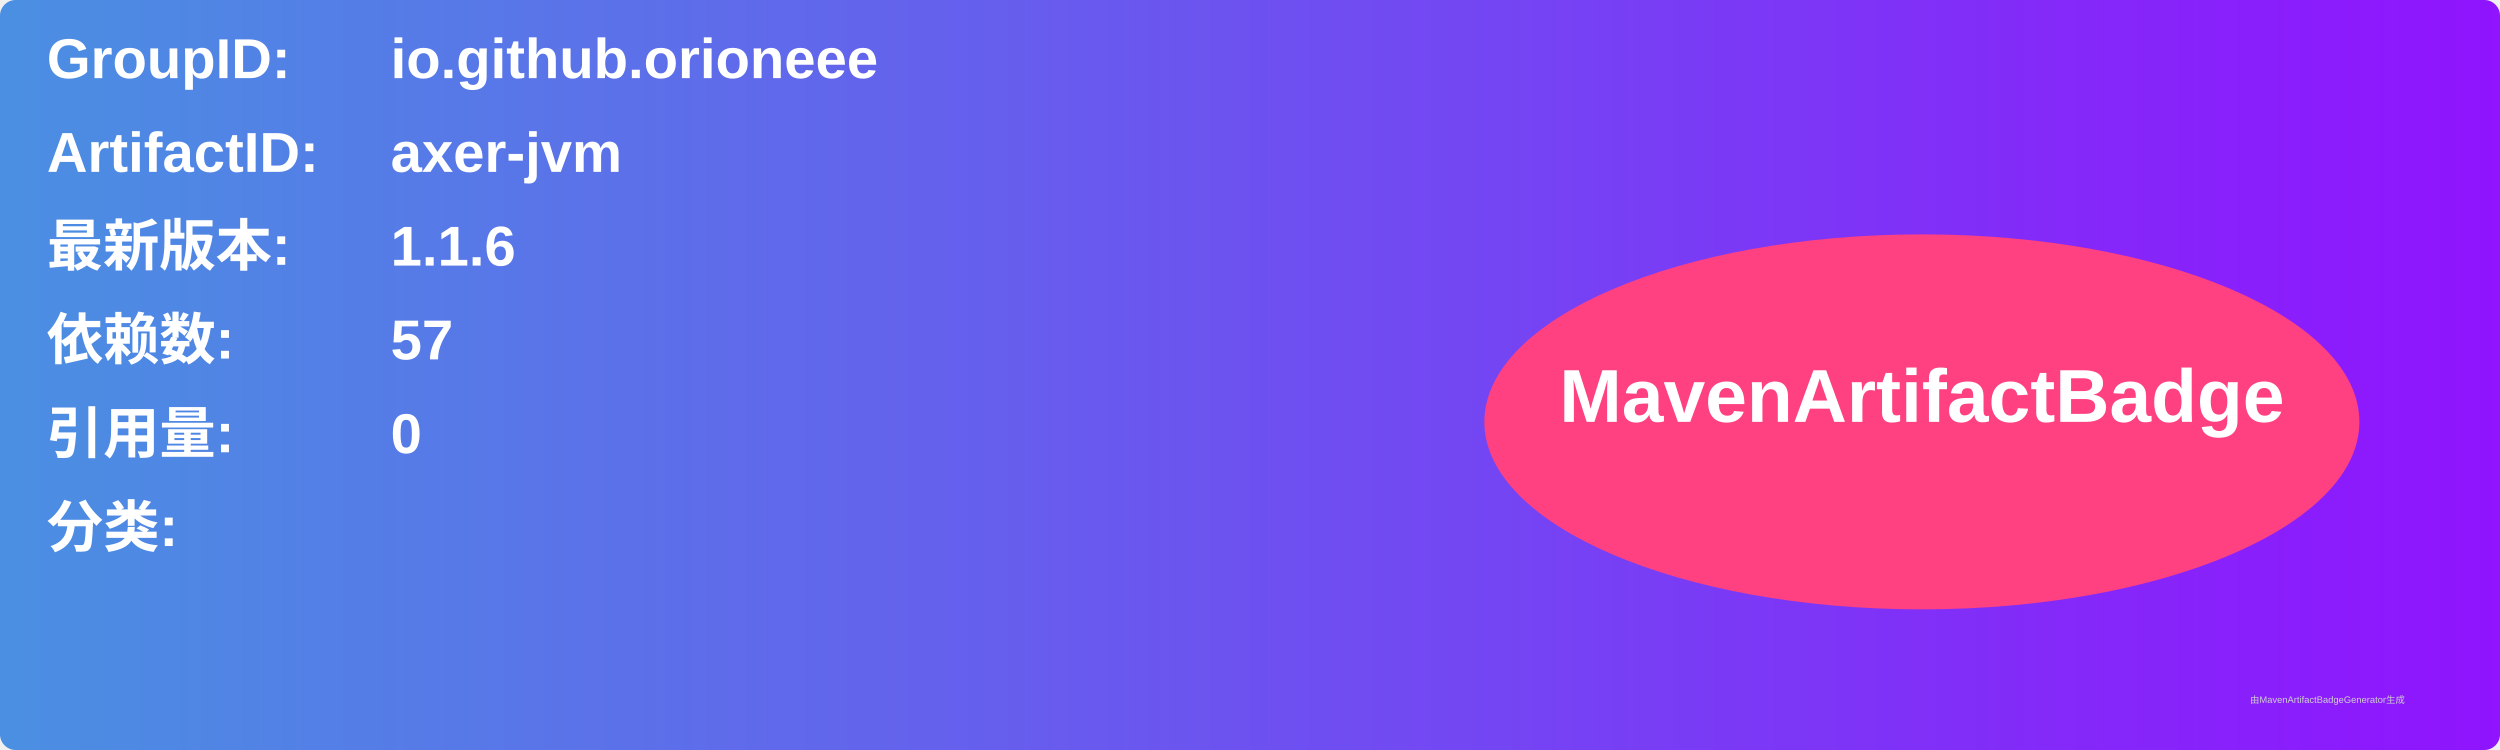
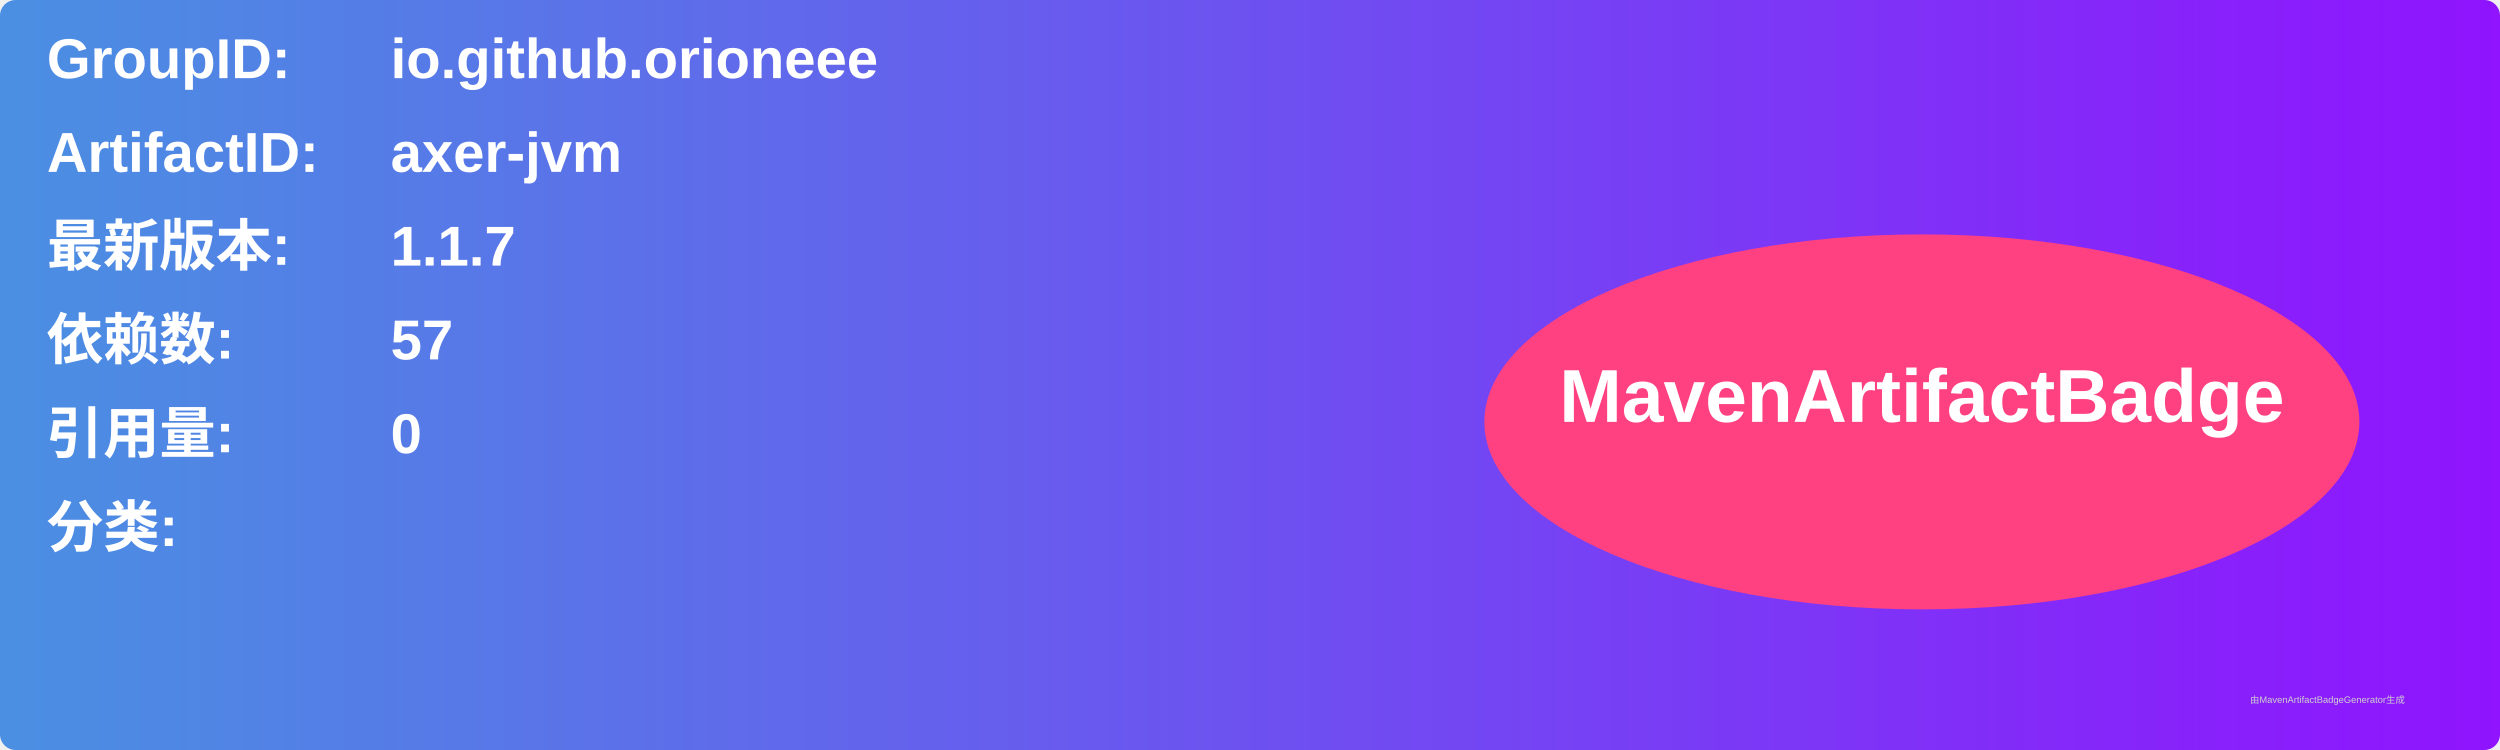
<svg xmlns="http://www.w3.org/2000/svg" width="800" height="240" viewBox="0 0 800 240">
  <linearGradient id="grad" x1="0%" y1="0%" x2="100%" y2="0%">
    <stop offset="0%" stop-color="#4a90e2" />
    <stop offset="100%" stop-color="#9013fe" />
  </linearGradient>
  <rect width="100%" height="100%" rx="5" ry="5" fill="url(#grad)" />
  <g transform="translate(15, 15)">
    <text x="0" y="10" font-family="Arial" font-size="18" fill="white" font-weight="bold" width="260">GroupID:</text>
    <text x="110" y="10" font-family="Arial" font-size="18" fill="white" font-weight="bold" width="460">io.github.orioneee</text>
    <text x="0" y="40" font-family="Arial" font-size="18" fill="white" font-weight="bold" width="260">ArtifactID:</text>
    <text x="110" y="40" font-family="Arial" font-size="18" fill="white" font-weight="bold" width="460">axer-jvm</text>
    <text x="0" y="70" font-family="Arial" font-size="18" fill="white" font-weight="bold">最新版本:</text>
    <text x="110" y="70" font-family="Arial" font-size="18" fill="white" font-weight="bold">
-       <tspan font-weight="bold">1.1.6</tspan>
+       <tspan font-weight="bold">1.1.7</tspan>
    </text>
    <text x="0" y="100" font-family="Arial" font-size="18" fill="white" font-weight="bold">依赖数: </text>
    <text x="110" y="100" font-family="Arial" font-size="18" fill="white">
      <tspan font-weight="bold">57</tspan>
    </text>
    <text x="0" y="130" font-family="Arial" font-size="18" fill="white" font-weight="bold">引用量: </text>
    <text x="110" y="130" font-family="Arial" font-size="18" fill="white">
      <tspan font-weight="bold">0</tspan>
    </text>
    <text x="0" y="160" font-family="Arial" font-size="18" fill="white" font-weight="bold">分类:</text>
    <text x="10" y="190" font-family="Arial" font-size="10" fill="white">
      <tspan font-weight="bold" />
    </text>
    <ellipse cx="600" cy="120" rx="140" ry="60" fill="#ff4081" />
    <text x="600" y="120" text-anchor="middle" font-family="Arial" font-size="24" fill="white" font-weight="bold">MavenArtifactBadge</text>
  </g>
  <text x="720" y="225" font-family="Arial" font-size="3" fill="#d0d0d0">由MavenArtifactBadgeGenerator生成</text>
</svg>
